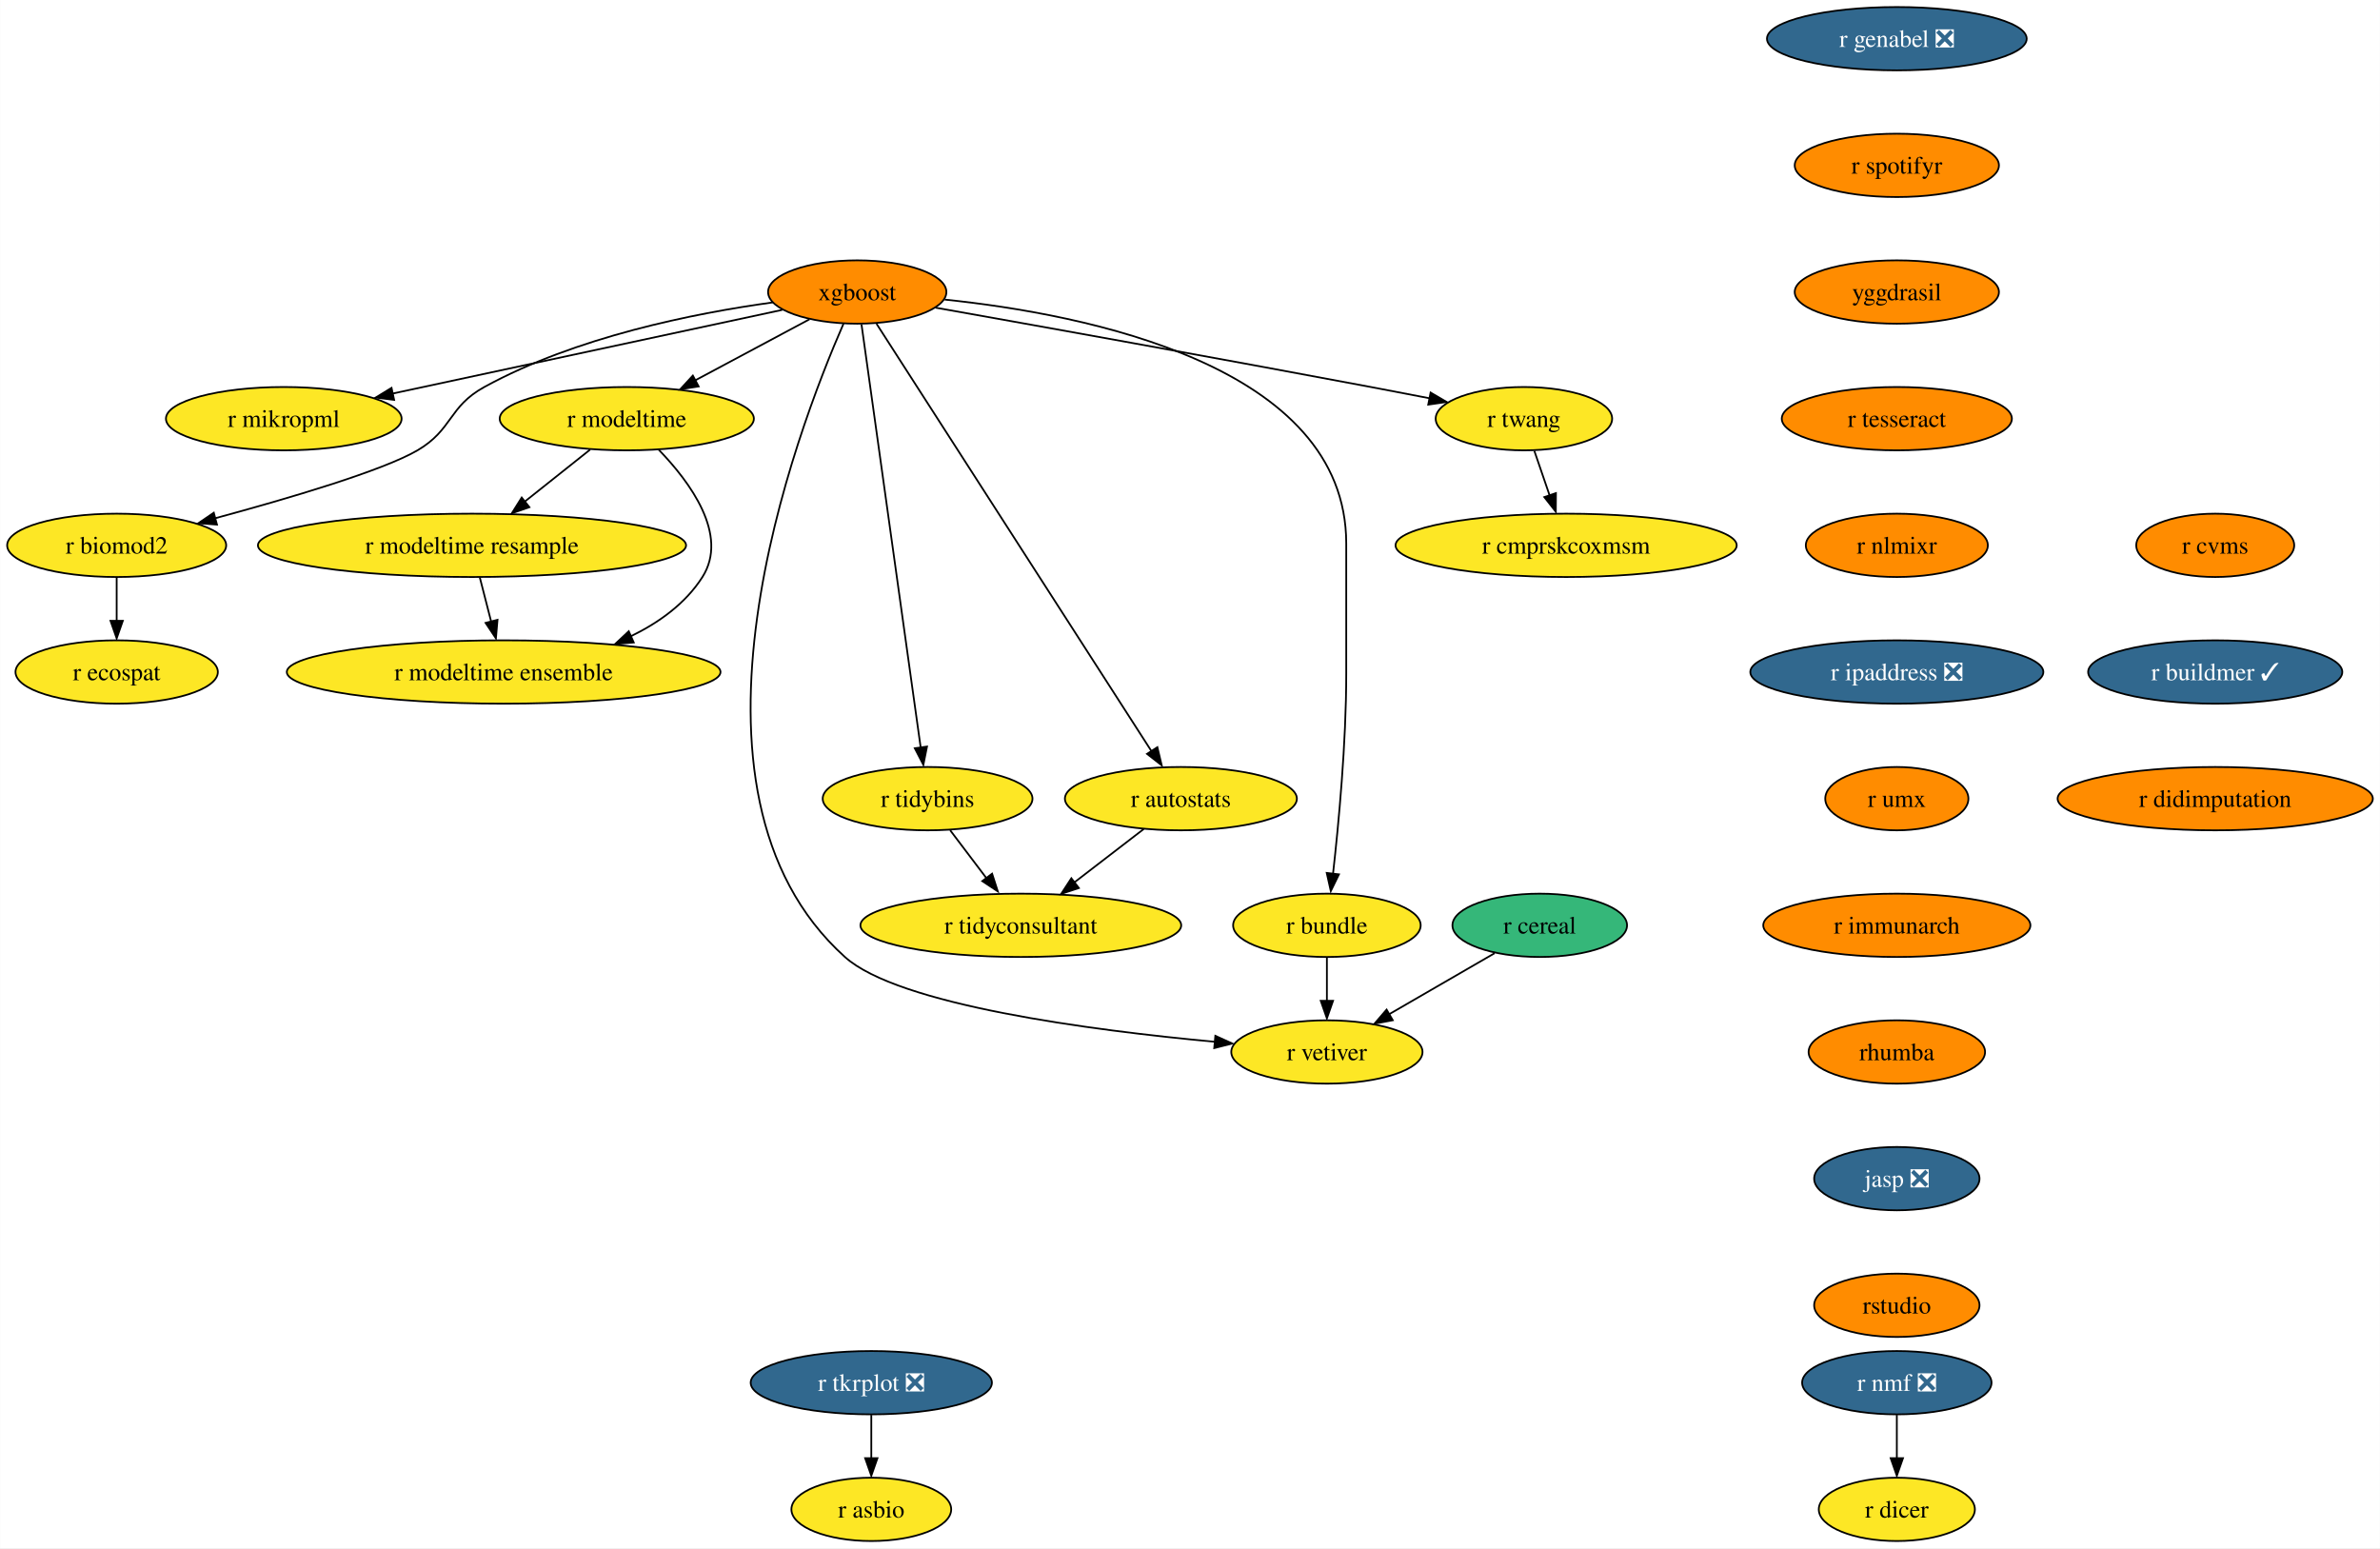
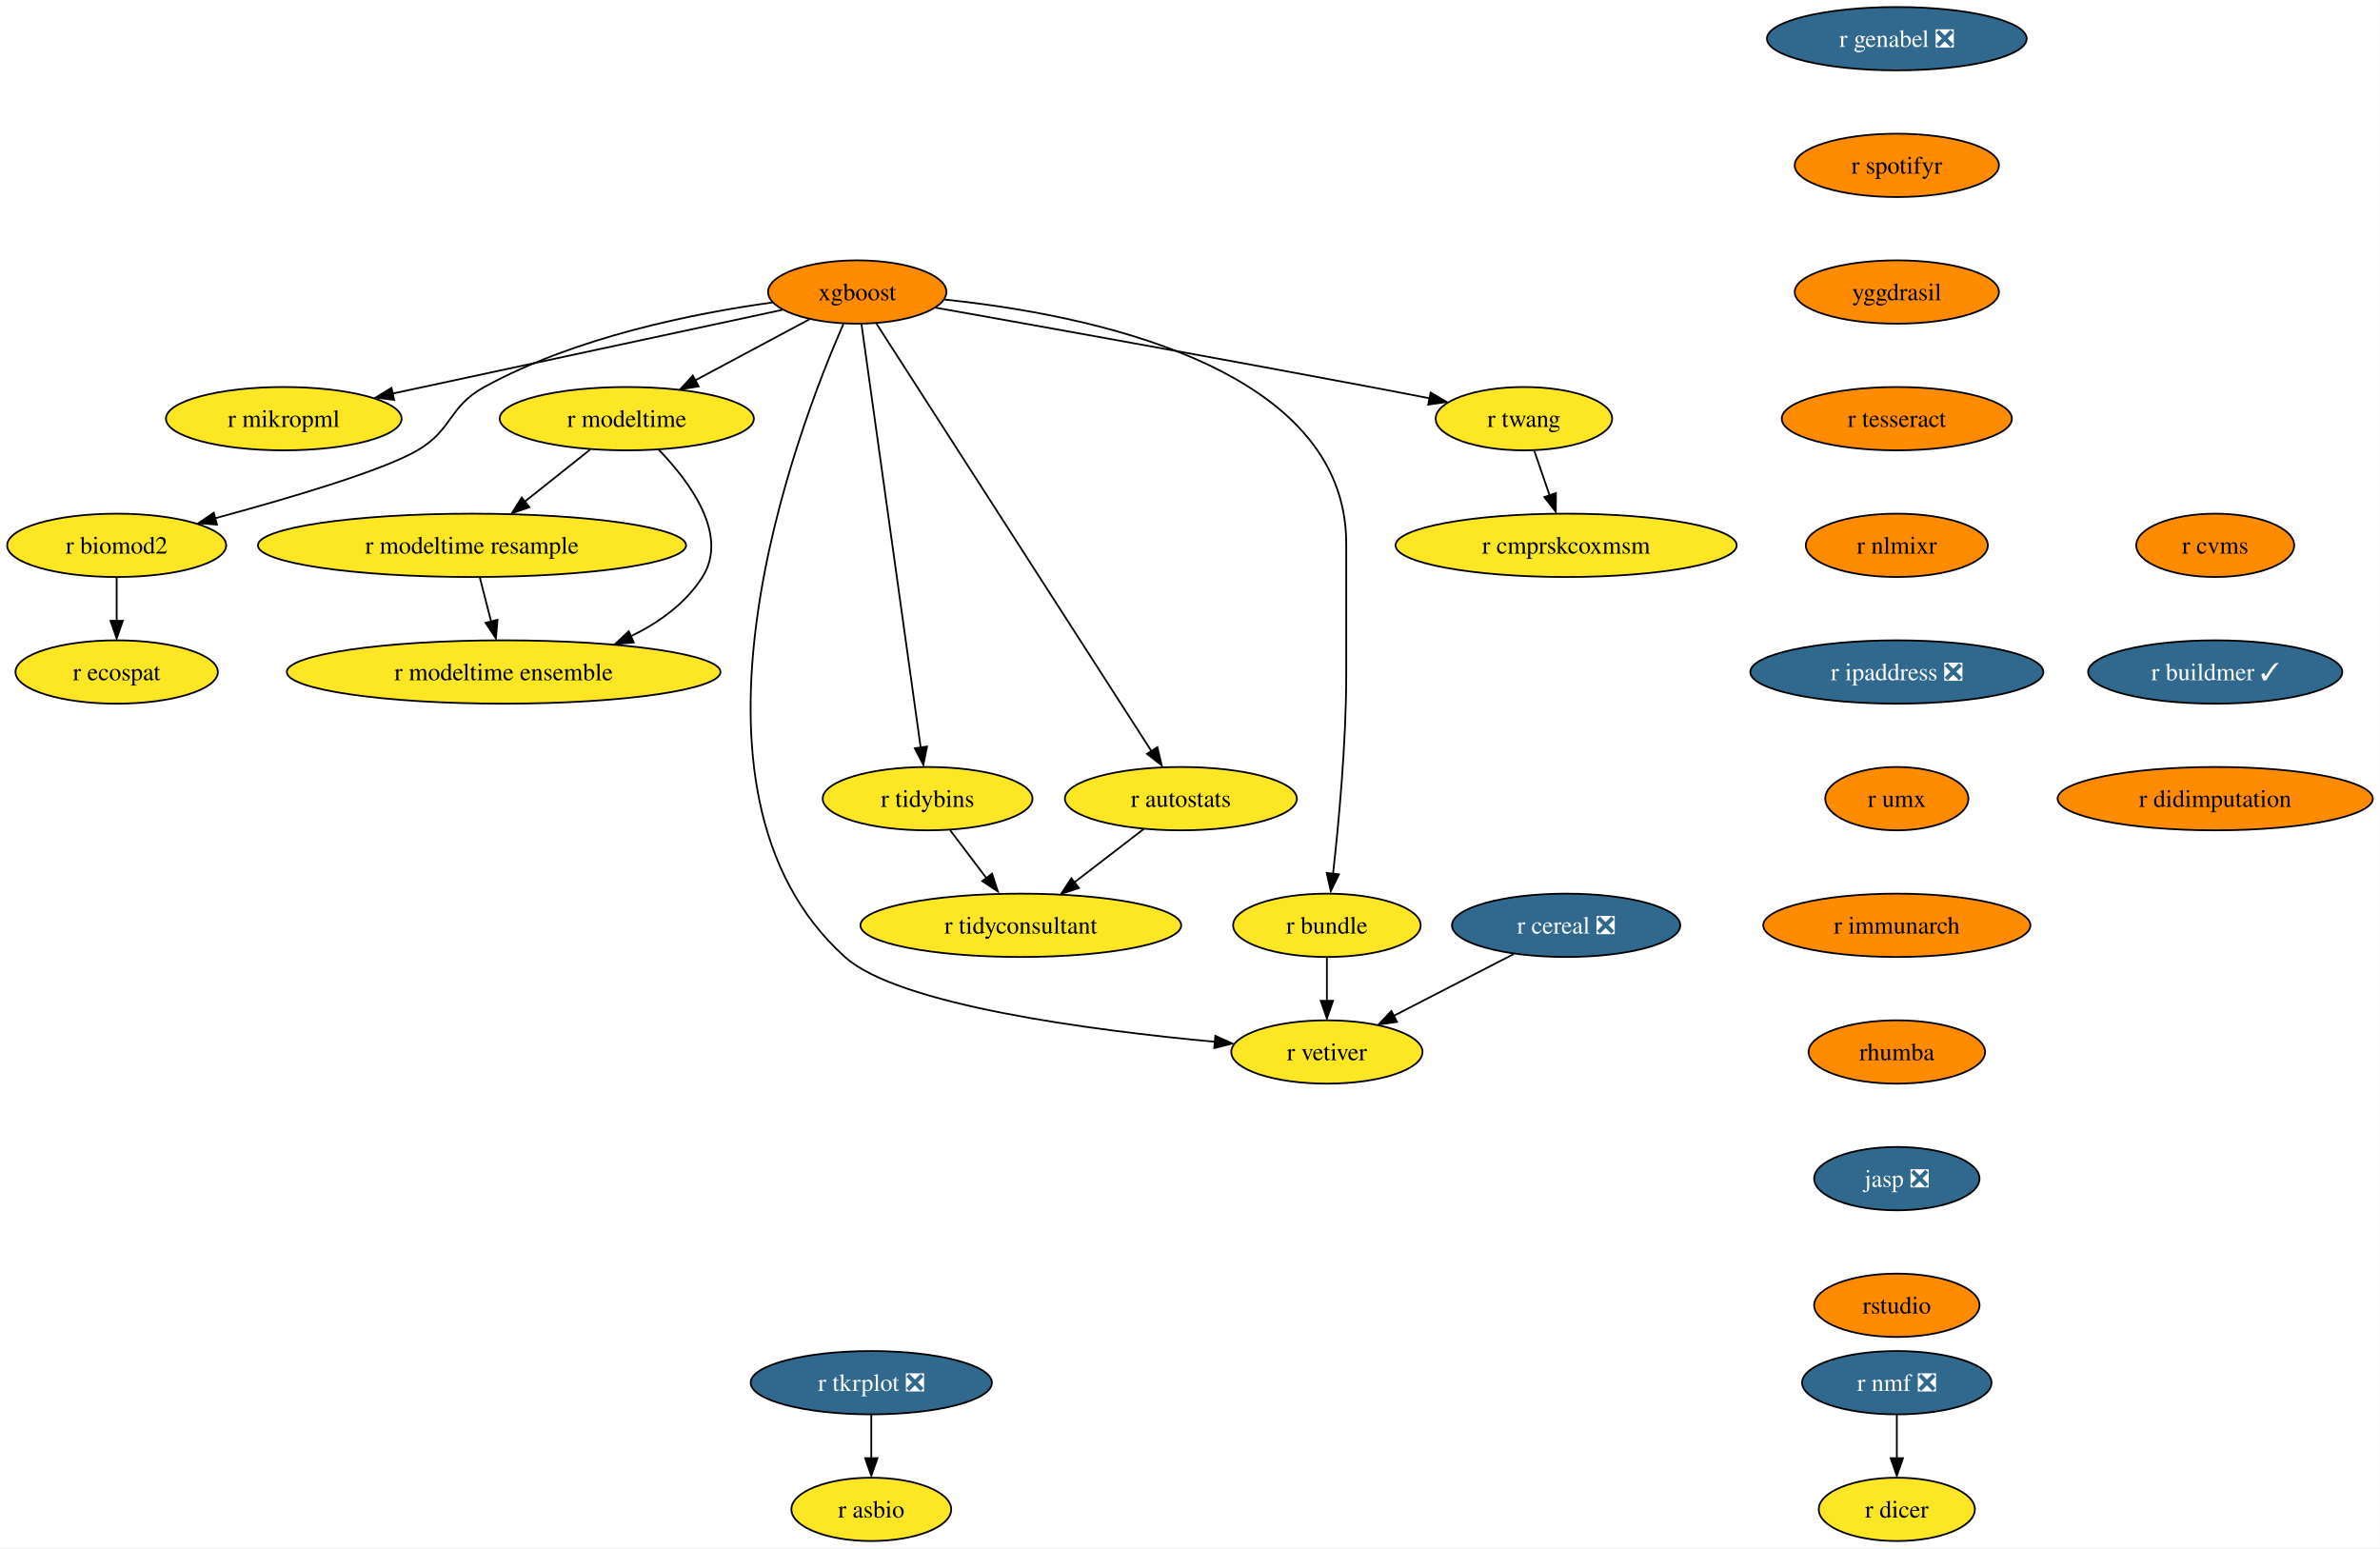
<svg xmlns="http://www.w3.org/2000/svg" xmlns:xlink="http://www.w3.org/1999/xlink" width="1353pt" height="880pt" viewBox="0.00 0.00 1352.87 880.00">
  <g id="graph0" class="graph" transform="scale(1 1) rotate(0) translate(4 876)">
    <polygon fill="white" stroke="none" points="-4,4 -4,-876 1348.87,-876 1348.87,4 -4,4" />
    <g id="node1" class="node">
      <g id="a_node1">
        <a xlink:href="https://github.com/conda-forge/r-nmf-feedstock/pull/15" xlink:title="r nmf ❎">
          <ellipse fill="#31688e" stroke="black" cx="1074.26" cy="-90" rx="53.84" ry="18" />
          <text text-anchor="middle" x="1074.26" y="-85.33" font-family="Times,serif" font-size="14.00" fill="white">r nmf ❎</text>
        </a>
      </g>
    </g>
    <g id="node2" class="node">
      <g id="a_node2">
        <a xlink:href="https://github.com/conda-forge/r-dicer-feedstock" xlink:title="r dicer">
          <ellipse fill="#fde725" stroke="black" cx="1074.26" cy="-18" rx="44.37" ry="18" />
          <text text-anchor="middle" x="1074.26" y="-13.32" font-family="Times,serif" font-size="14.00">r dicer</text>
        </a>
      </g>
    </g>
    <g id="edge1" class="edge">
      <path fill="none" stroke="black" d="M1074.26,-71.7C1074.26,-64.24 1074.26,-55.32 1074.26,-46.97" />
      <polygon fill="black" stroke="black" points="1077.76,-47.1 1074.26,-37.1 1070.76,-47.1 1077.76,-47.1" />
    </g>
    <g id="node3" class="node">
      <g id="a_node3">
        <a xlink:href="https://github.com/conda-forge/xgboost-feedstock" xlink:title="xgboost">
          <ellipse fill="#ff8c00" stroke="black" cx="483.26" cy="-710" rx="50.68" ry="18" />
          <text text-anchor="middle" x="483.26" y="-705.33" font-family="Times,serif" font-size="14.00">xgboost</text>
        </a>
      </g>
    </g>
    <g id="node4" class="node">
      <g id="a_node4">
        <a xlink:href="https://github.com/conda-forge/r-mikropml-feedstock" xlink:title="r mikropml">
          <ellipse fill="#fde725" stroke="black" cx="157.26" cy="-638" rx="66.99" ry="18" />
          <text text-anchor="middle" x="157.26" y="-633.33" font-family="Times,serif" font-size="14.00">r mikropml</text>
        </a>
      </g>
    </g>
    <g id="edge2" class="edge">
      <path fill="none" stroke="black" d="M440.64,-699.85C384.07,-687.7 283.8,-666.17 218.96,-652.25" />
      <polygon fill="black" stroke="black" points="219.99,-648.68 209.47,-650 218.52,-655.52 219.99,-648.68" />
    </g>
    <g id="node5" class="node">
      <g id="a_node5">
        <a xlink:href="https://github.com/conda-forge/r-biomod2-feedstock" xlink:title="r biomod2">
          <ellipse fill="#fde725" stroke="black" cx="62.26" cy="-566" rx="62.26" ry="18" />
          <text text-anchor="middle" x="62.26" y="-561.33" font-family="Times,serif" font-size="14.00">r biomod2</text>
        </a>
      </g>
    </g>
    <g id="edge3" class="edge">
      <path fill="none" stroke="black" d="M435.24,-704.09C390.52,-697.92 323.15,-684.46 271.26,-656 250.86,-644.81 253.34,-631.75 233.26,-620 213.53,-608.46 160.05,-592.69 118.1,-581.36" />
      <polygon fill="black" stroke="black" points="119.28,-577.78 108.71,-578.58 117.47,-584.54 119.28,-577.78" />
    </g>
    <g id="node6" class="node">
      <g id="a_node6">
        <a xlink:href="https://github.com/conda-forge/r-modeltime-feedstock" xlink:title="r modeltime">
          <ellipse fill="#fde725" stroke="black" cx="352.26" cy="-638" rx="72.25" ry="18" />
          <text text-anchor="middle" x="352.26" y="-633.33" font-family="Times,serif" font-size="14.00">r modeltime</text>
        </a>
      </g>
    </g>
    <g id="edge4" class="edge">
      <path fill="none" stroke="black" d="M456.11,-694.5C437.35,-684.47 412.11,-670.98 391.2,-659.81" />
      <polygon fill="black" stroke="black" points="393.11,-656.33 382.64,-654.7 389.81,-662.5 393.11,-656.33" />
    </g>
    <g id="node7" class="node">
      <g id="a_node7">
        <a xlink:href="https://github.com/conda-forge/r-vetiver-feedstock" xlink:title="r vetiver">
          <ellipse fill="#fde725" stroke="black" cx="750.26" cy="-278" rx="54.36" ry="18" />
          <text text-anchor="middle" x="750.26" y="-273.32" font-family="Times,serif" font-size="14.00">r vetiver</text>
        </a>
      </g>
    </g>
    <g id="edge5" class="edge">
      <path fill="none" stroke="black" d="M475.47,-692.03C449.11,-631.83 370.65,-427.01 476.26,-332 506.62,-304.68 615.83,-290.36 686.86,-283.76" />
      <polygon fill="black" stroke="black" points="686.84,-287.19 696.49,-282.81 686.21,-280.22 686.84,-287.19" />
    </g>
    <g id="node8" class="node">
      <g id="a_node8">
        <a xlink:href="https://github.com/conda-forge/r-tidybins-feedstock" xlink:title="r tidybins">
          <ellipse fill="#fde725" stroke="black" cx="523.26" cy="-422" rx="59.63" ry="18" />
          <text text-anchor="middle" x="523.26" y="-417.32" font-family="Times,serif" font-size="14.00">r tidybins</text>
        </a>
      </g>
    </g>
    <g id="edge6" class="edge">
      <path fill="none" stroke="black" d="M485.7,-691.54C492.41,-643.56 511.17,-509.39 519.36,-450.88" />
      <polygon fill="black" stroke="black" points="522.93,-451.62 520.85,-441.23 515.99,-450.65 522.93,-451.62" />
    </g>
    <g id="node9" class="node">
      <g id="a_node9">
        <a xlink:href="https://github.com/conda-forge/r-autostats-feedstock" xlink:title="r autostats">
          <ellipse fill="#fde725" stroke="black" cx="667.26" cy="-422" rx="65.94" ry="18" />
          <text text-anchor="middle" x="667.26" y="-417.32" font-family="Times,serif" font-size="14.00">r autostats</text>
        </a>
      </g>
    </g>
    <g id="edge7" class="edge">
      <path fill="none" stroke="black" d="M494.22,-691.97C525.15,-643.88 613.31,-506.85 650.44,-449.13" />
      <polygon fill="black" stroke="black" points="653.89,-451.25 656.35,-440.94 648,-447.46 653.89,-451.25" />
    </g>
    <g id="node10" class="node">
      <g id="a_node10">
        <a xlink:href="https://github.com/conda-forge/r-bundle-feedstock" xlink:title="r bundle">
          <ellipse fill="#fde725" stroke="black" cx="750.26" cy="-350" rx="53.31" ry="18" />
          <text text-anchor="middle" x="750.26" y="-345.32" font-family="Times,serif" font-size="14.00">r bundle</text>
        </a>
      </g>
    </g>
    <g id="edge8" class="edge">
      <path fill="none" stroke="black" d="M532.96,-705.7C612.92,-697.4 761.26,-668.35 761.26,-567 761.26,-567 761.26,-567 761.26,-493 761.26,-453.45 756.96,-407.88 753.74,-379.26" />
      <polygon fill="black" stroke="black" points="757.11,-378.98 752.48,-369.45 750.16,-379.79 757.11,-378.98" />
    </g>
    <g id="node11" class="node">
      <g id="a_node11">
        <a xlink:href="https://github.com/conda-forge/r-twang-feedstock" xlink:title="r twang">
          <ellipse fill="#fde725" stroke="black" cx="862.26" cy="-638" rx="50.16" ry="18" />
          <text text-anchor="middle" x="862.26" y="-633.33" font-family="Times,serif" font-size="14.00">r twang</text>
        </a>
      </g>
    </g>
    <g id="edge9" class="edge">
      <path fill="none" stroke="black" d="M527.81,-701.1C585.11,-690.91 687.66,-672.51 775.26,-656 786.03,-653.97 797.55,-651.75 808.56,-649.61" />
      <polygon fill="black" stroke="black" points="809.21,-652.85 818.35,-647.5 807.87,-645.98 809.21,-652.85" />
    </g>
    <g id="node12" class="node">
      <g id="a_node12">
        <a xlink:href="https://github.com/conda-forge/r-ecospat-feedstock" xlink:title="r ecospat">
          <ellipse fill="#fde725" stroke="black" cx="62.26" cy="-494" rx="57.52" ry="18" />
          <text text-anchor="middle" x="62.26" y="-489.32" font-family="Times,serif" font-size="14.00">r ecospat</text>
        </a>
      </g>
    </g>
    <g id="edge10" class="edge">
      <path fill="none" stroke="black" d="M62.26,-547.7C62.26,-540.24 62.26,-531.32 62.26,-522.97" />
      <polygon fill="black" stroke="black" points="65.76,-523.1 62.26,-513.1 58.76,-523.1 65.76,-523.1" />
    </g>
    <g id="node13" class="node">
      <g id="a_node13">
        <a xlink:href="https://github.com/conda-forge/r-modeltime.resample-feedstock" xlink:title="r modeltime resample">
          <ellipse fill="#fde725" stroke="black" cx="264.26" cy="-566" rx="121.71" ry="18" />
          <text text-anchor="middle" x="264.26" y="-561.33" font-family="Times,serif" font-size="14.00">r modeltime resample</text>
        </a>
      </g>
    </g>
    <g id="edge11" class="edge">
      <path fill="none" stroke="black" d="M331.4,-620.41C320.36,-611.63 306.6,-600.68 294.41,-590.99" />
      <polygon fill="black" stroke="black" points="296.89,-587.69 286.88,-584.2 292.53,-593.17 296.89,-587.69" />
    </g>
    <g id="node14" class="node">
      <g id="a_node14">
        <a xlink:href="https://github.com/conda-forge/r-modeltime.ensemble-feedstock" xlink:title="r modeltime ensemble">
          <ellipse fill="#fde725" stroke="black" cx="282.26" cy="-494" rx="123.29" ry="18" />
          <text text-anchor="middle" x="282.26" y="-489.32" font-family="Times,serif" font-size="14.00">r modeltime ensemble</text>
        </a>
      </g>
    </g>
    <g id="edge12" class="edge">
      <path fill="none" stroke="black" d="M370.45,-620.32C388.19,-601.96 410.44,-571.9 395.26,-548 385.64,-532.87 370.43,-521.98 354.25,-514.17" />
      <polygon fill="black" stroke="black" points="356.21,-510.77 345.65,-509.92 353.38,-517.17 356.21,-510.77" />
    </g>
    <g id="node15" class="node">
      <g id="a_node15">
        <a xlink:href="https://github.com/conda-forge/r-tidyconsultant-feedstock" xlink:title="r tidyconsultant">
          <ellipse fill="#fde725" stroke="black" cx="576.26" cy="-350" rx="91.19" ry="18" />
          <text text-anchor="middle" x="576.26" y="-345.32" font-family="Times,serif" font-size="14.00">r tidyconsultant</text>
        </a>
      </g>
    </g>
    <g id="edge13" class="edge">
      <path fill="none" stroke="black" d="M536.09,-404.05C542.24,-395.92 549.76,-386 556.61,-376.94" />
      <polygon fill="black" stroke="black" points="559.93,-379.36 563.18,-369.28 554.35,-375.14 559.93,-379.36" />
    </g>
    <g id="edge14" class="edge">
      <path fill="none" stroke="black" d="M646.15,-404.76C634.46,-395.77 619.72,-384.44 606.8,-374.49" />
      <polygon fill="black" stroke="black" points="609.26,-371.2 599.2,-367.88 604.99,-376.75 609.26,-371.2" />
    </g>
    <g id="edge15" class="edge">
      <path fill="none" stroke="black" d="M750.26,-331.7C750.26,-324.24 750.26,-315.32 750.26,-306.97" />
      <polygon fill="black" stroke="black" points="753.76,-307.1 750.26,-297.1 746.76,-307.1 753.76,-307.1" />
    </g>
    <g id="node16" class="node">
      <g id="a_node16">
        <a xlink:href="https://github.com/conda-forge/r-cmprskcoxmsm-feedstock" xlink:title="r cmprskcoxmsm">
          <ellipse fill="#fde725" stroke="black" cx="886.26" cy="-566" rx="96.98" ry="18" />
          <text text-anchor="middle" x="886.26" y="-561.33" font-family="Times,serif" font-size="14.00">r cmprskcoxmsm</text>
        </a>
      </g>
    </g>
    <g id="edge16" class="edge">
      <path fill="none" stroke="black" d="M868.19,-619.7C870.8,-612.07 873.94,-602.92 876.86,-594.4" />
      <polygon fill="black" stroke="black" points="880.46,-595.7 880.39,-585.1 873.84,-593.43 880.46,-595.7" />
    </g>
    <g id="edge27" class="edge">
      <path fill="none" stroke="black" d="M268.71,-547.7C270.65,-540.15 272.97,-531.12 275.14,-522.68" />
      <polygon fill="black" stroke="black" points="278.76,-523.66 277.86,-513.1 271.98,-521.92 278.76,-523.66" />
    </g>
    <g id="node17" class="node">
      <g id="a_node17">
        <a xlink:href="https://github.com/conda-forge/r-genabel-feedstock/pull/9" xlink:title="r genabel ❎">
          <ellipse fill="#31688e" stroke="black" cx="1074.26" cy="-854" rx="73.83" ry="18" />
          <text text-anchor="middle" x="1074.26" y="-849.33" font-family="Times,serif" font-size="14.00" fill="white">r genabel ❎</text>
        </a>
      </g>
    </g>
    <g id="node18" class="node">
      <g id="a_node18">
        <a xlink:href="https://github.com/conda-forge/r-spotifyr-feedstock" xlink:title="r spotifyr">
          <ellipse fill="#ff8c00" stroke="black" cx="1074.26" cy="-782" rx="58.05" ry="18" />
          <text text-anchor="middle" x="1074.26" y="-777.33" font-family="Times,serif" font-size="14.00">r spotifyr</text>
        </a>
      </g>
    </g>
    <g id="node19" class="node">
      <g id="a_node19">
        <a xlink:href="https://github.com/conda-forge/yggdrasil-feedstock" xlink:title="yggdrasil">
          <ellipse fill="#ff8c00" stroke="black" cx="1074.26" cy="-710" rx="58.05" ry="18" />
          <text text-anchor="middle" x="1074.26" y="-705.33" font-family="Times,serif" font-size="14.00">yggdrasil</text>
        </a>
      </g>
    </g>
    <g id="node22" class="node">
      <g id="a_node22">
        <a xlink:href="https://github.com/conda-forge/r-tesseract-feedstock" xlink:title="r tesseract">
          <ellipse fill="#ff8c00" stroke="black" cx="1074.26" cy="-638" rx="65.41" ry="18" />
          <text text-anchor="middle" x="1074.26" y="-633.33" font-family="Times,serif" font-size="14.00">r tesseract</text>
        </a>
      </g>
    </g>
    <g id="node20" class="node">
      <g id="a_node20">
        <a xlink:href="https://github.com/conda-forge/r-tkrplot-feedstock/pull/9" xlink:title="r tkrplot ❎">
          <ellipse fill="#31688e" stroke="black" cx="491.26" cy="-90" rx="68.57" ry="18" />
          <text text-anchor="middle" x="491.26" y="-85.33" font-family="Times,serif" font-size="14.00" fill="white">r tkrplot ❎</text>
        </a>
      </g>
    </g>
    <g id="node21" class="node">
      <g id="a_node21">
        <a xlink:href="https://github.com/conda-forge/r-asbio-feedstock" xlink:title="r asbio">
          <ellipse fill="#fde725" stroke="black" cx="491.26" cy="-18" rx="45.42" ry="18" />
          <text text-anchor="middle" x="491.26" y="-13.32" font-family="Times,serif" font-size="14.00">r asbio</text>
        </a>
      </g>
    </g>
    <g id="edge19" class="edge">
      <path fill="none" stroke="black" d="M491.26,-71.7C491.26,-64.24 491.26,-55.32 491.26,-46.97" />
      <polygon fill="black" stroke="black" points="494.76,-47.1 491.26,-37.1 487.76,-47.1 494.76,-47.1" />
    </g>
    <g id="node23" class="node">
      <g id="a_node23">
        <a xlink:href="https://github.com/conda-forge/r-nlmixr-feedstock" xlink:title="r nlmixr">
          <ellipse fill="#ff8c00" stroke="black" cx="1074.26" cy="-566" rx="51.74" ry="18" />
          <text text-anchor="middle" x="1074.26" y="-561.33" font-family="Times,serif" font-size="14.00">r nlmixr</text>
        </a>
      </g>
    </g>
    <g id="node24" class="node">
      <g id="a_node24">
        <a xlink:href="https://github.com/conda-forge/r-ipaddress-feedstock/pull/15" xlink:title="r ipaddress ❎">
          <ellipse fill="#31688e" stroke="black" cx="1074.26" cy="-494" rx="83.3" ry="18" />
          <text text-anchor="middle" x="1074.26" y="-489.32" font-family="Times,serif" font-size="14.00" fill="white">r ipaddress ❎</text>
        </a>
      </g>
    </g>
    <g id="node25" class="node">
      <g id="a_node25">
        <a xlink:href="https://github.com/conda-forge/r-umx-feedstock" xlink:title="r umx">
          <ellipse fill="#ff8c00" stroke="black" cx="1074.26" cy="-422" rx="40.69" ry="18" />
          <text text-anchor="middle" x="1074.26" y="-417.32" font-family="Times,serif" font-size="14.00">r umx</text>
        </a>
      </g>
    </g>
    <g id="node26" class="node">
      <g id="a_node26">
        <a xlink:href="https://github.com/conda-forge/r-immunarch-feedstock" xlink:title="r immunarch">
          <ellipse fill="#ff8c00" stroke="black" cx="1074.26" cy="-350" rx="75.94" ry="18" />
          <text text-anchor="middle" x="1074.26" y="-345.32" font-family="Times,serif" font-size="14.00">r immunarch</text>
        </a>
      </g>
    </g>
    <g id="node27" class="node">
      <g id="a_node27">
        <a xlink:href="https://github.com/conda-forge/rhumba-feedstock" xlink:title="rhumba">
          <ellipse fill="#ff8c00" stroke="black" cx="1074.26" cy="-278" rx="50.16" ry="18" />
          <text text-anchor="middle" x="1074.26" y="-273.32" font-family="Times,serif" font-size="14.00">rhumba</text>
        </a>
      </g>
    </g>
    <g id="node28" class="node">
      <g id="a_node28">
        <a xlink:href="https://github.com/conda-forge/jasp-feedstock/pull/22" xlink:title="jasp ❎">
          <ellipse fill="#31688e" stroke="black" cx="1074.26" cy="-206" rx="47" ry="18" />
          <text text-anchor="middle" x="1074.26" y="-201.33" font-family="Times,serif" font-size="14.00" fill="white">jasp ❎</text>
        </a>
      </g>
    </g>
    <g id="node29" class="node">
      <g id="a_node29">
        <a xlink:href="https://github.com/conda-forge/rstudio-feedstock" xlink:title="rstudio">
          <ellipse fill="#ff8c00" stroke="black" cx="1074.26" cy="-134" rx="47" ry="18" />
          <text text-anchor="middle" x="1074.26" y="-129.32" font-family="Times,serif" font-size="14.00">rstudio</text>
        </a>
      </g>
    </g>
    <g id="node30" class="node">
      <g id="a_node30">
        <a xlink:href="https://github.com/conda-forge/r-cvms-feedstock" xlink:title="r cvms">
          <ellipse fill="#ff8c00" stroke="black" cx="1255.26" cy="-566" rx="44.9" ry="18" />
          <text text-anchor="middle" x="1255.26" y="-561.33" font-family="Times,serif" font-size="14.00">r cvms</text>
        </a>
      </g>
    </g>
    <g id="node31" class="node">
      <g id="a_node31">
        <a xlink:href="https://github.com/conda-forge/r-buildmer-feedstock/pull/2" xlink:title="r buildmer ✓">
          <ellipse fill="#31688e" stroke="black" cx="1255.26" cy="-494" rx="72.25" ry="18" />
          <text text-anchor="middle" x="1255.26" y="-489.32" font-family="Times,serif" font-size="14.00" fill="white">r buildmer ✓</text>
        </a>
      </g>
    </g>
    <g id="node32" class="node">
      <g id="a_node32">
        <a xlink:href="https://github.com/conda-forge/r-didimputation-feedstock" xlink:title="r didimputation">
          <ellipse fill="#ff8c00" stroke="black" cx="1255.26" cy="-422" rx="89.61" ry="18" />
          <text text-anchor="middle" x="1255.26" y="-417.32" font-family="Times,serif" font-size="14.00">r didimputation</text>
        </a>
      </g>
    </g>
    <g id="node33" class="node">
      <g id="a_node33">
-         <a xlink:href="https://github.com/conda-forge/r-cereal-feedstock" xlink:title="r cereal">
-           <ellipse fill="#35b779" stroke="black" cx="871.26" cy="-350" rx="49.63" ry="18" />
-           <text text-anchor="middle" x="871.26" y="-345.32" font-family="Times,serif" font-size="14.00">r cereal</text>
+         <a xlink:href="https://github.com/conda-forge/r-cereal-feedstock/pull/1" xlink:title="r cereal ❎">
+           <ellipse fill="#31688e" stroke="black" cx="886.26" cy="-350" rx="64.89" ry="18" />
+           <text text-anchor="middle" x="886.26" y="-345.32" font-family="Times,serif" font-size="14.00" fill="white">r cereal ❎</text>
        </a>
      </g>
    </g>
    <g id="edge31" class="edge">
-       <path fill="none" stroke="black" d="M845.6,-334.15C828.15,-324.06 804.84,-310.58 785.63,-299.46" />
-       <polygon fill="black" stroke="black" points="787.71,-296.04 777.3,-294.07 784.2,-302.1 787.71,-296.04" />
+       <path fill="none" stroke="black" d="M856.41,-333.64C836.34,-323.31 809.71,-309.6 788.15,-298.5" />
+       <polygon fill="black" stroke="black" points="790.13,-295.07 779.64,-293.61 786.93,-301.3 790.13,-295.07" />
    </g>
  </g>
</svg>
